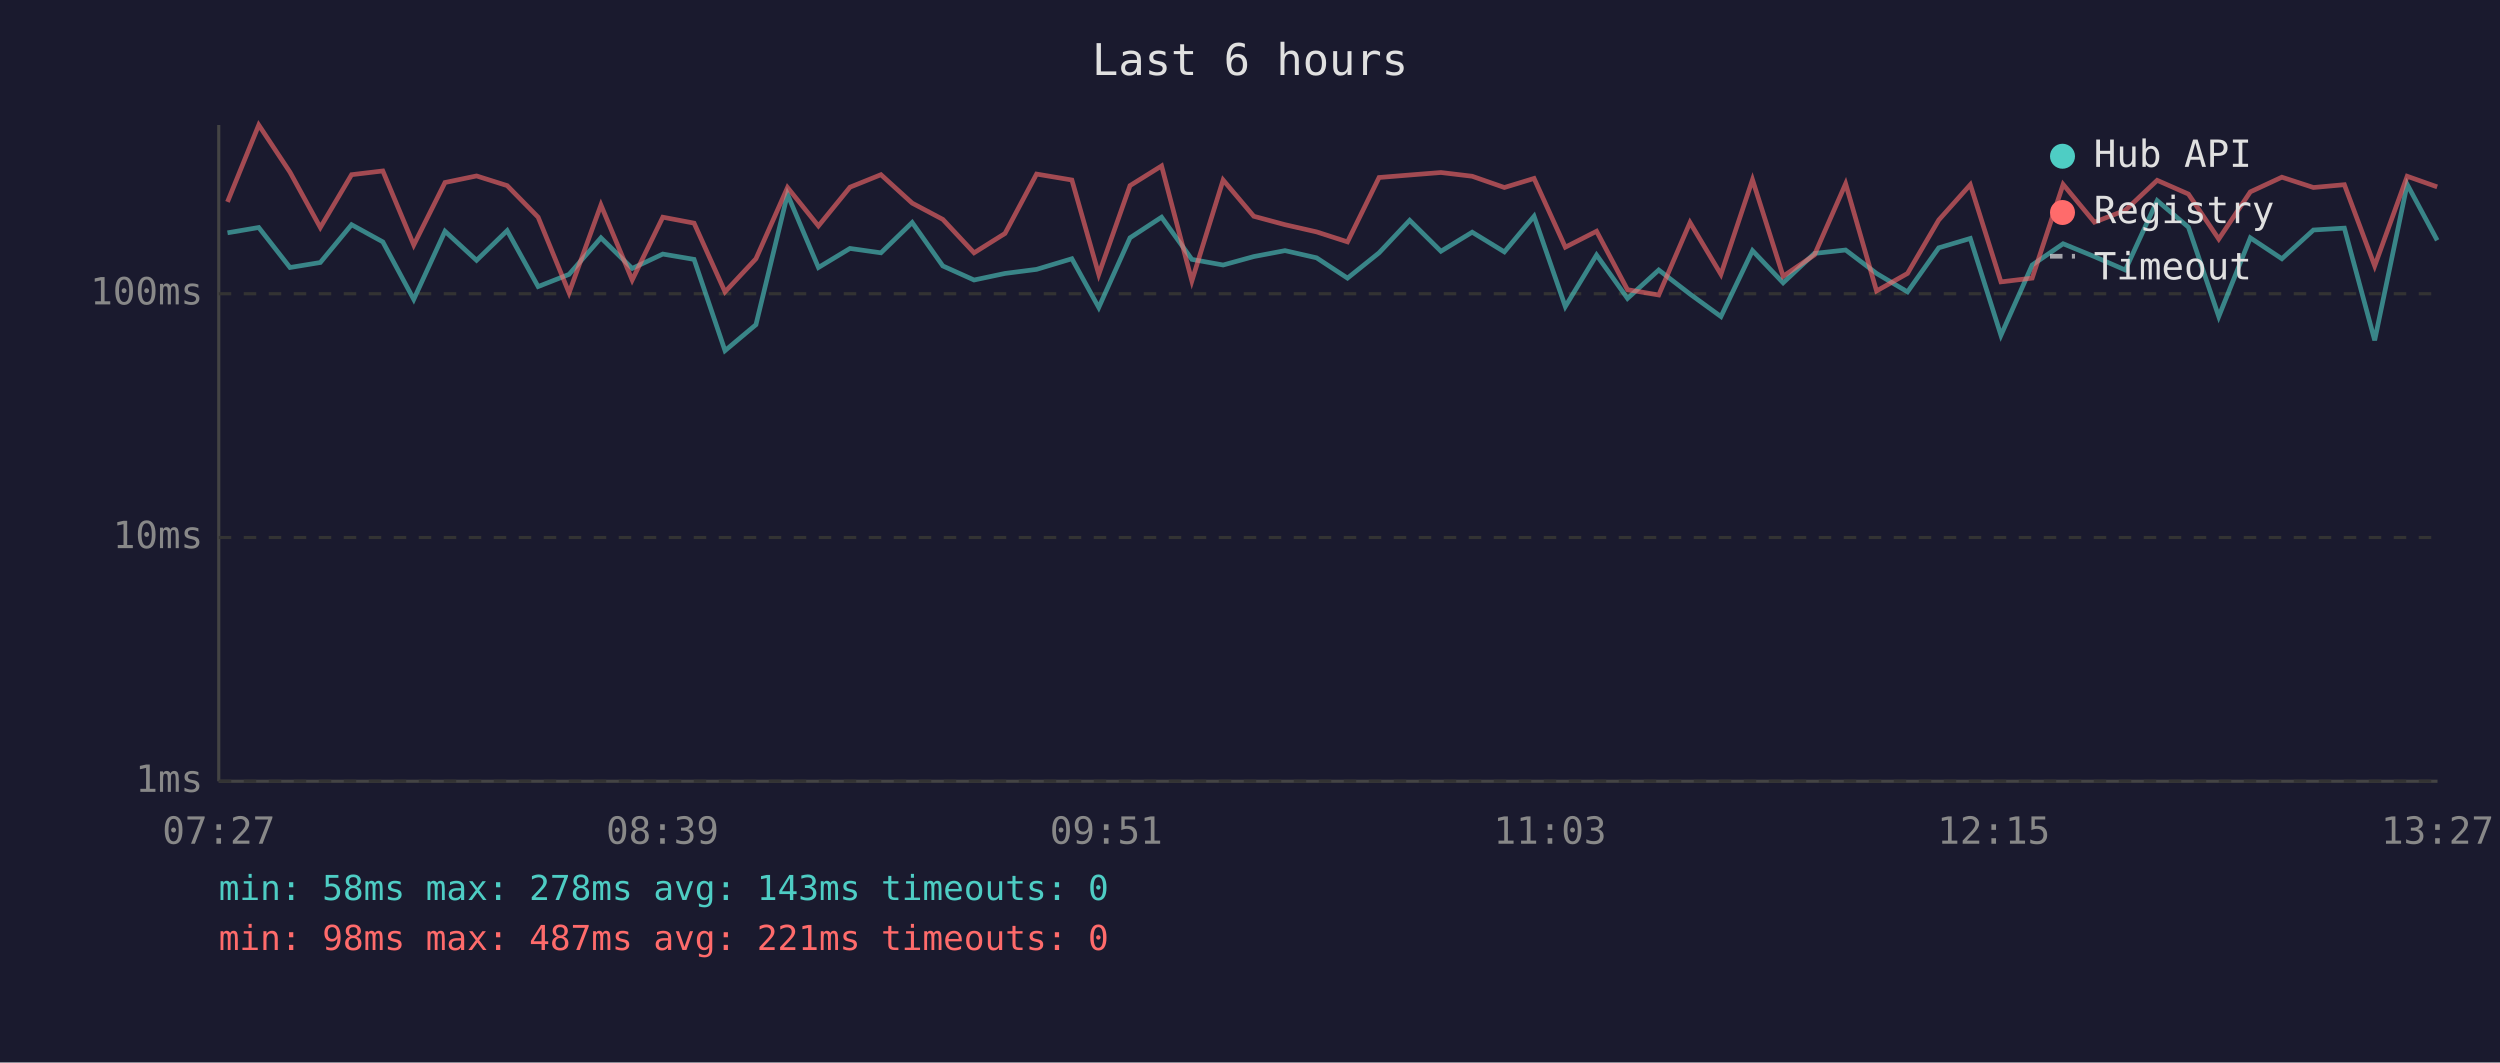
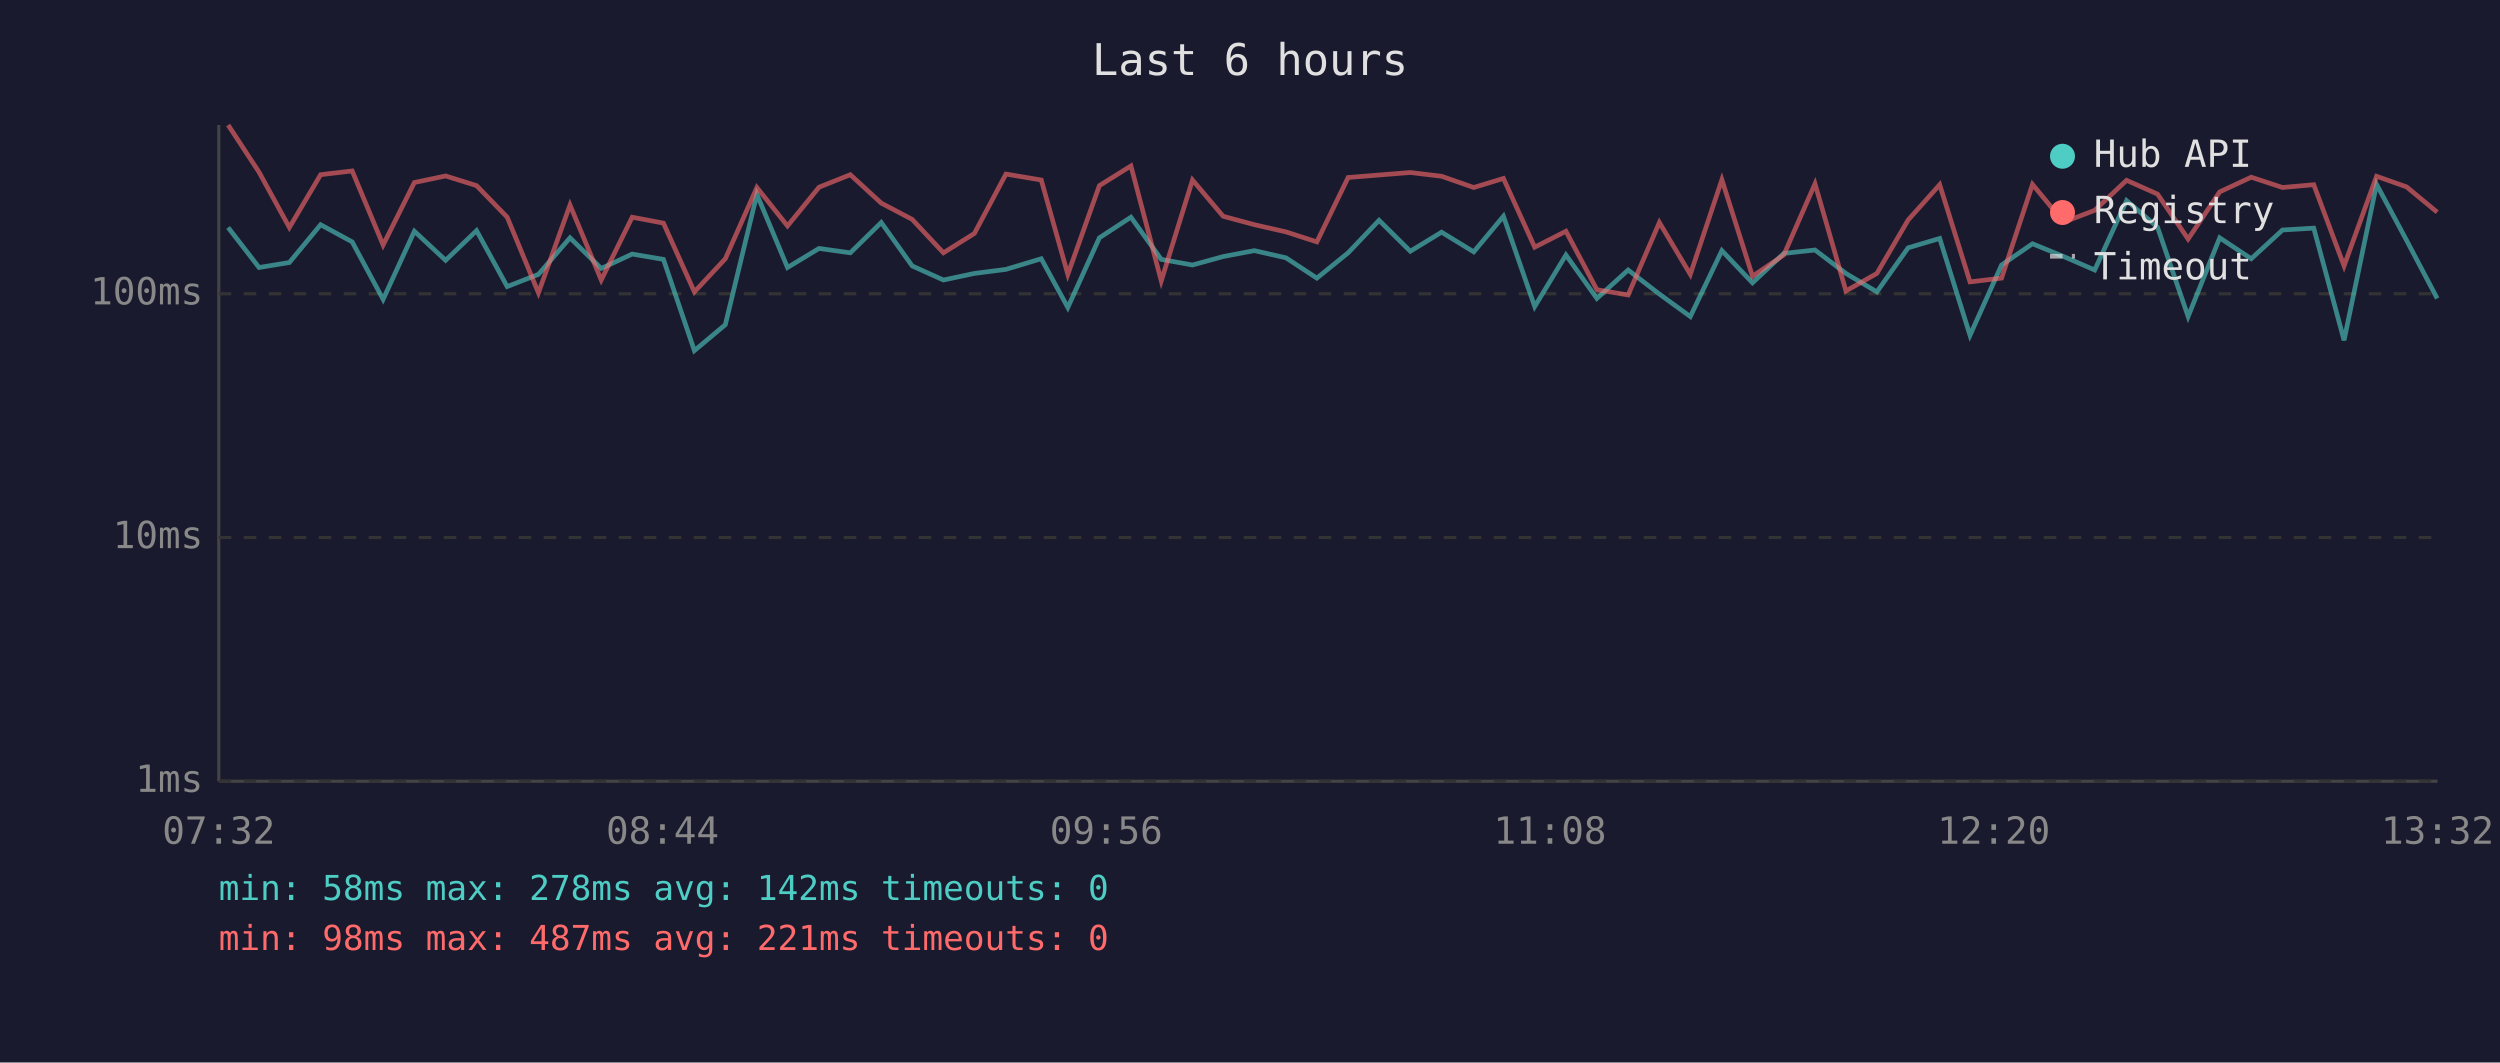
<svg xmlns="http://www.w3.org/2000/svg" viewBox="0 0 800 340" font-family="monospace" font-size="12">
  <rect width="800" height="340" fill="#1a1a2e" />
  <text x="400" y="24" fill="#e0e0e0" font-size="14" text-anchor="middle">Last 6 hours</text>
  <line x1="70" y1="40" x2="70" y2="250" stroke="#444" stroke-width="1" />
  <line x1="70" y1="250" x2="780" y2="250" stroke="#444" stroke-width="1" />
  <line x1="70" y1="250" x2="780" y2="250" stroke="#333" stroke-width="1" stroke-dasharray="4" />
  <text x="65" y="250" fill="#888" text-anchor="end" dominant-baseline="middle">1ms</text>
  <line x1="70" y1="172" x2="780" y2="172" stroke="#333" stroke-width="1" stroke-dasharray="4" />
  <text x="65" y="172" fill="#888" text-anchor="end" dominant-baseline="middle">10ms</text>
  <line x1="70" y1="94" x2="780" y2="94" stroke="#333" stroke-width="1" stroke-dasharray="4" />
  <text x="65" y="94" fill="#888" text-anchor="end" dominant-baseline="middle">100ms</text>
-   <text x="70" y="270" fill="#888" text-anchor="middle">07:27</text>
-   <text x="212" y="270" fill="#888" text-anchor="middle">08:39</text>
-   <text x="354" y="270" fill="#888" text-anchor="middle">09:51</text>
-   <text x="496" y="270" fill="#888" text-anchor="middle">11:03</text>
-   <text x="638" y="270" fill="#888" text-anchor="middle">12:15</text>
-   <text x="780" y="270" fill="#888" text-anchor="middle">13:27</text>
-   <polyline points="72.8,74.5 82.8,72.8 92.8,85.6 102.5,84.0 112.5,71.9 122.5,77.4 132.4,95.8 142.4,74.0 152.5,83.3 162.3,73.8 172.2,91.7 182.1,87.8 192.3,76.1 202.3,85.9 212.1,81.3 222.1,83.0 232.0,112.2 241.9,103.9 252.0,62.2 261.9,85.6 272.0,79.5 281.9,80.9 291.9,71.2 301.7,85.1 311.7,89.6 321.6,87.5 331.7,86.2 343.0,82.8 351.6,98.4 361.6,76.1 371.7,69.5 381.4,83.0 391.4,84.8 401.2,82.1 411.2,80.2 421.3,82.5 431.2,89.0 441.3,80.9 451.1,70.5 461.1,80.4 471.1,74.3 481.4,80.6 490.9,69.2 500.9,98.1 510.9,81.6 520.8,95.5 530.8,86.4 540.8,94.1 550.7,101.3 560.8,80.2 570.6,90.5 580.6,81.1 590.6,80.0 600.5,87.5 610.4,93.4 620.4,79.3 630.5,76.3 640.3,107.3 650.3,84.8 660.2,78.0 670.2,82.1 680.1,86.4 690.3,64.2 700.3,72.7 710.0,101.3 720.1,76.1 730.2,82.8 740.3,73.6 750.2,73.0 759.9,108.9 770.3,59.0 779.9,76.9" fill="none" stroke="#4ecdc4" stroke-width="1.5" opacity="0.6" />
-   <polyline points="72.8,64.6 82.8,40.0 92.8,55.1 102.5,72.8 112.5,55.9 122.5,54.7 132.4,78.4 142.4,58.4 152.5,56.3 162.3,59.4 172.2,69.5 182.1,93.7 192.3,65.6 202.3,89.6 212.1,69.5 222.1,71.4 232.0,93.4 241.9,82.8 252.0,60.0 261.9,72.3 272.0,59.9 281.9,55.9 291.9,65.0 301.7,70.2 311.7,80.9 321.6,74.7 331.7,55.7 343.0,57.6 351.6,87.8 361.6,59.4 371.7,53.1 381.4,89.9 391.4,57.6 401.2,69.2 411.2,71.9 421.3,74.2 431.2,77.4 441.3,56.8 451.1,56.0 461.1,55.2 471.1,56.4 481.4,60.0 490.9,57.1 500.9,79.1 510.9,74.0 520.8,92.7 530.8,94.4 540.8,71.2 550.7,87.8 560.8,57.5 570.6,88.4 580.6,81.6 590.6,58.8 600.5,93.1 610.4,87.5 620.4,70.4 630.5,59.1 640.3,90.2 650.3,89.0 660.2,59.0 670.2,71.1 680.1,67.3 690.3,57.7 700.3,62.1 710.0,76.5 720.1,61.4 730.2,56.7 740.3,60.0 750.2,59.1 759.9,85.1 770.3,56.4 779.9,59.8" fill="none" stroke="#ff6b6b" stroke-width="1.5" opacity="0.6" />
+   <text x="70" y="270" fill="#888" text-anchor="middle">07:32</text>
+   <text x="212" y="270" fill="#888" text-anchor="middle">08:44</text>
+   <text x="354" y="270" fill="#888" text-anchor="middle">09:56</text>
+   <text x="496" y="270" fill="#888" text-anchor="middle">11:08</text>
+   <text x="638" y="270" fill="#888" text-anchor="middle">12:20</text>
+   <text x="780" y="270" fill="#888" text-anchor="middle">13:32</text>
+   <polyline points="73.0,72.8 82.9,85.6 92.6,84.0 102.6,71.9 112.7,77.4 122.6,95.8 132.6,74.0 142.6,83.3 152.5,73.8 162.3,91.7 172.3,87.8 182.4,76.1 192.4,85.9 202.3,81.3 212.3,83.0 222.2,112.2 232.1,103.9 242.2,62.2 252.0,85.6 262.1,79.5 272.1,80.9 282.0,71.2 291.9,85.1 301.9,89.6 311.8,87.5 321.9,86.2 333.2,82.8 341.7,98.4 351.8,76.1 361.9,69.5 371.6,83.0 381.6,84.8 391.4,82.1 401.4,80.2 411.5,82.5 421.4,89.0 431.4,80.9 441.3,70.5 451.3,80.4 461.3,74.3 471.6,80.6 481.1,69.2 491.1,98.1 501.1,81.6 511.0,95.5 521.0,86.4 531.0,94.1 540.9,101.3 551.0,80.2 560.8,90.5 570.8,81.1 580.8,80.0 590.7,87.5 600.6,93.4 610.6,79.3 620.7,76.3 630.4,107.3 640.5,84.8 650.4,78.0 660.4,82.1 670.3,86.4 680.5,64.2 690.4,72.7 700.2,101.3 710.3,76.1 720.4,82.8 730.4,73.6 740.4,73.0 750.1,108.9 760.5,59.0 770.1,76.9 779.9,95.5" fill="none" stroke="#4ecdc4" stroke-width="1.5" opacity="0.6" />
+   <polyline points="73.0,40.0 82.9,55.1 92.6,72.8 102.6,55.9 112.7,54.7 122.6,78.4 132.6,58.4 142.6,56.3 152.5,59.4 162.3,69.5 172.3,93.7 182.4,65.6 192.4,89.6 202.3,69.5 212.3,71.4 222.2,93.4 232.1,82.8 242.2,60.0 252.0,72.3 262.1,59.9 272.1,55.9 282.0,65.0 291.9,70.2 301.9,80.9 311.8,74.7 321.9,55.7 333.2,57.6 341.7,87.8 351.8,59.4 361.9,53.1 371.6,89.9 381.6,57.6 391.4,69.2 401.4,71.9 411.5,74.2 421.4,77.4 431.4,56.8 441.3,56.0 451.3,55.2 461.3,56.4 471.6,60.0 481.1,57.1 491.1,79.1 501.1,74.0 511.0,92.7 521.0,94.4 531.0,71.2 540.9,87.8 551.0,57.5 560.8,88.4 570.8,81.6 580.8,58.8 590.7,93.1 600.6,87.5 610.6,70.4 620.7,59.1 630.4,90.2 640.5,89.0 650.4,59.0 660.4,71.1 670.3,67.3 680.5,57.7 690.4,62.1 700.2,76.5 710.3,61.4 720.4,56.7 730.4,60.0 740.4,59.1 750.1,85.1 760.5,56.4 770.1,59.8 779.9,67.9" fill="none" stroke="#ff6b6b" stroke-width="1.5" opacity="0.6" />
  <circle cx="660" cy="50" r="4" fill="#4ecdc4" />
  <text x="670" y="50" fill="#e0e0e0" dominant-baseline="middle">Hub API</text>
  <circle cx="660" cy="68" r="4" fill="#ff6b6b" />
  <text x="670" y="68" fill="#e0e0e0" dominant-baseline="middle">Registry</text>
  <line x1="656" y1="82" x2="664" y2="82" stroke="#e0e0e0" stroke-width="1.5" stroke-dasharray="4,3" opacity="0.7" />
  <text x="670" y="86" fill="#e0e0e0" dominant-baseline="middle">Timeout</text>
-   <text x="70" y="288" fill="#4ecdc4" font-size="11">min: 58ms  max: 278ms  avg: 143ms  timeouts: 0</text>
+   <text x="70" y="288" fill="#4ecdc4" font-size="11">min: 58ms  max: 278ms  avg: 142ms  timeouts: 0</text>
  <text x="70" y="304" fill="#ff6b6b" font-size="11">min: 98ms  max: 487ms  avg: 221ms  timeouts: 0</text>
</svg>
